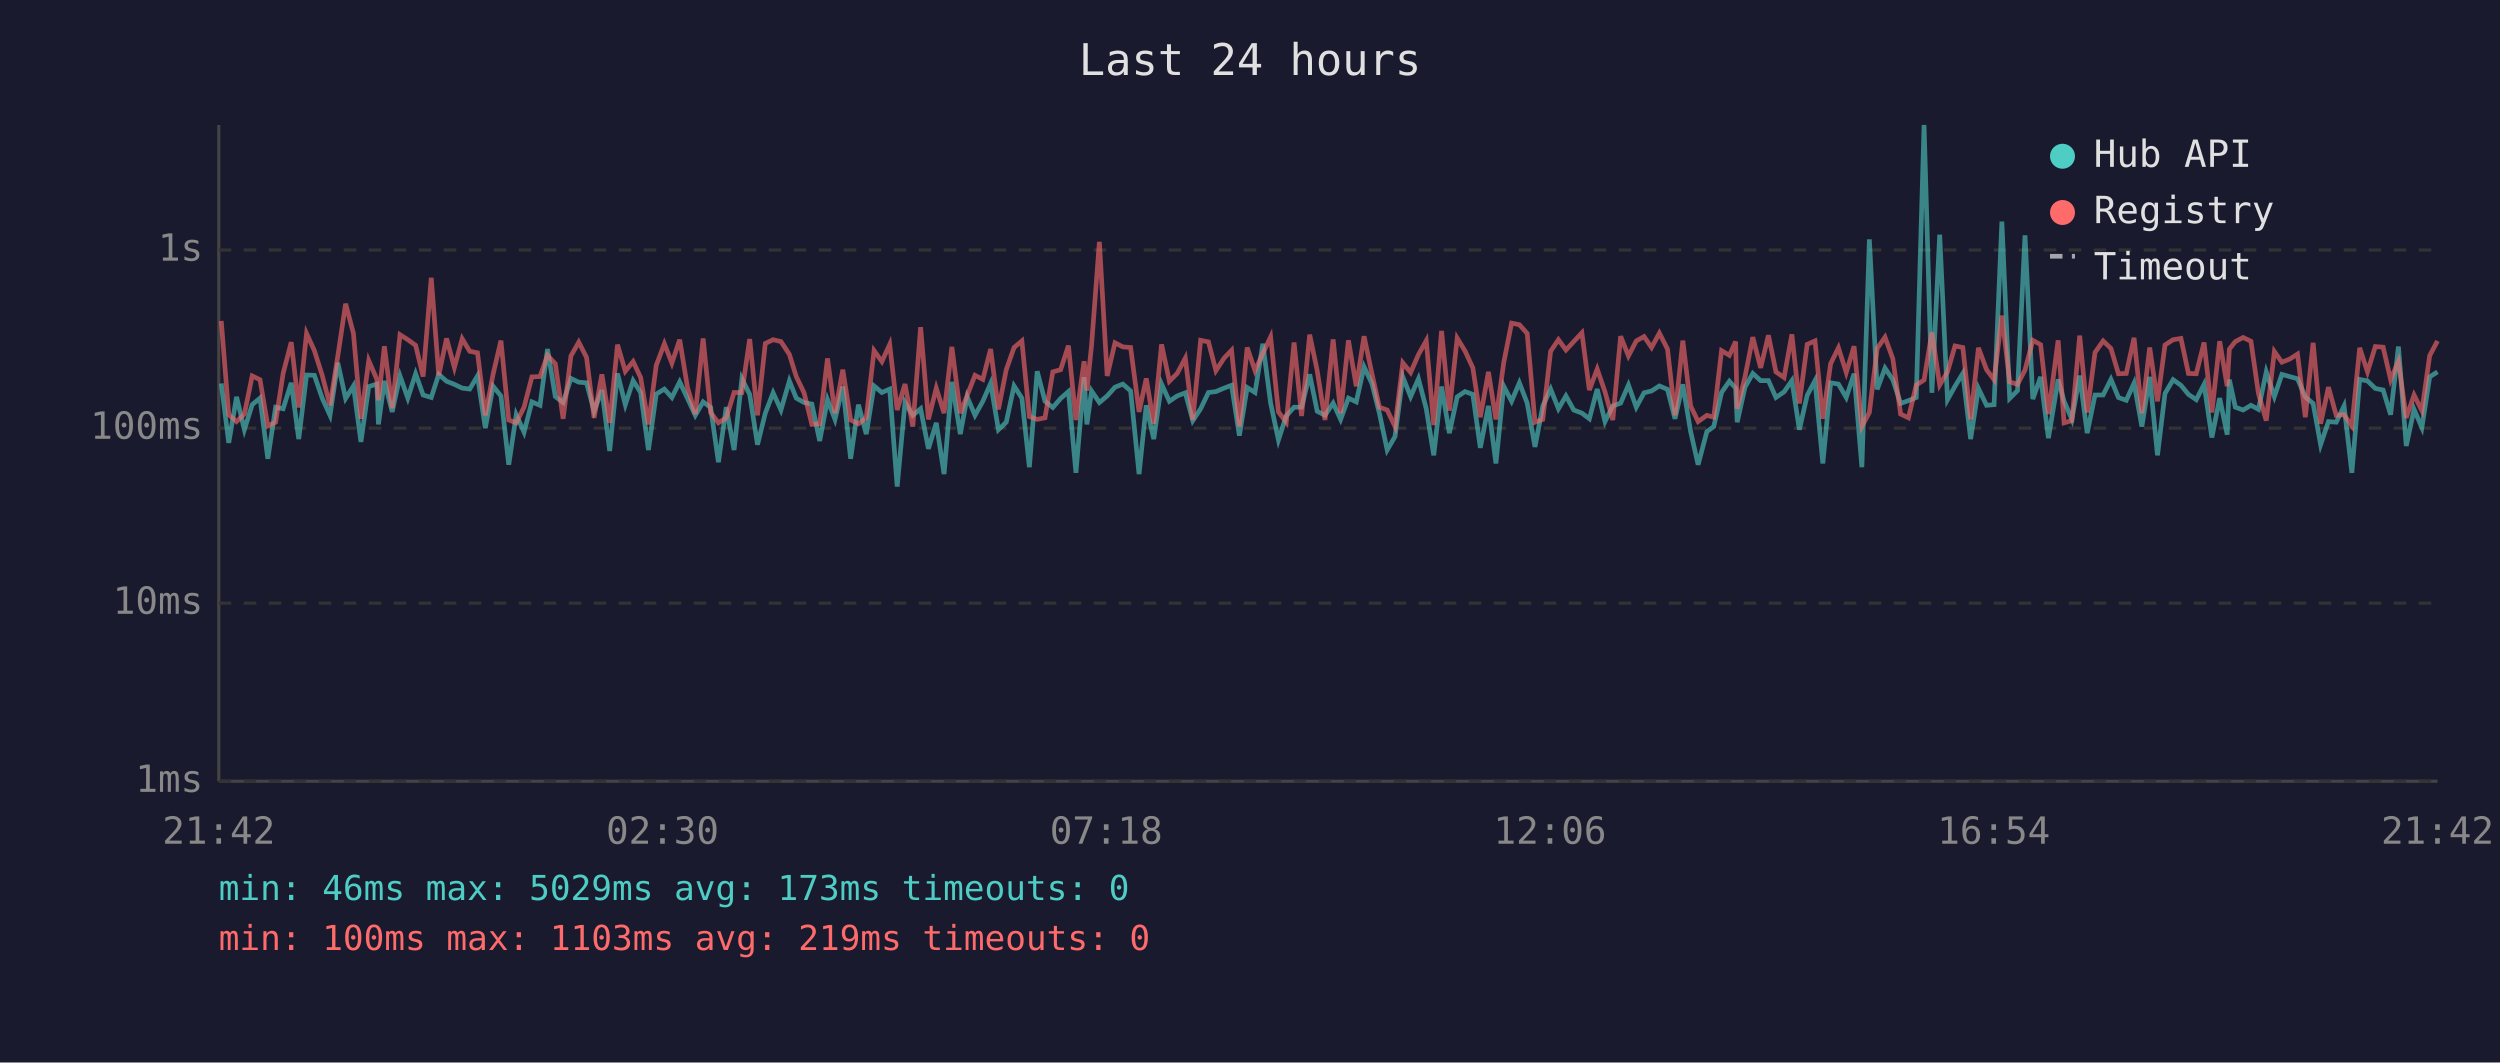
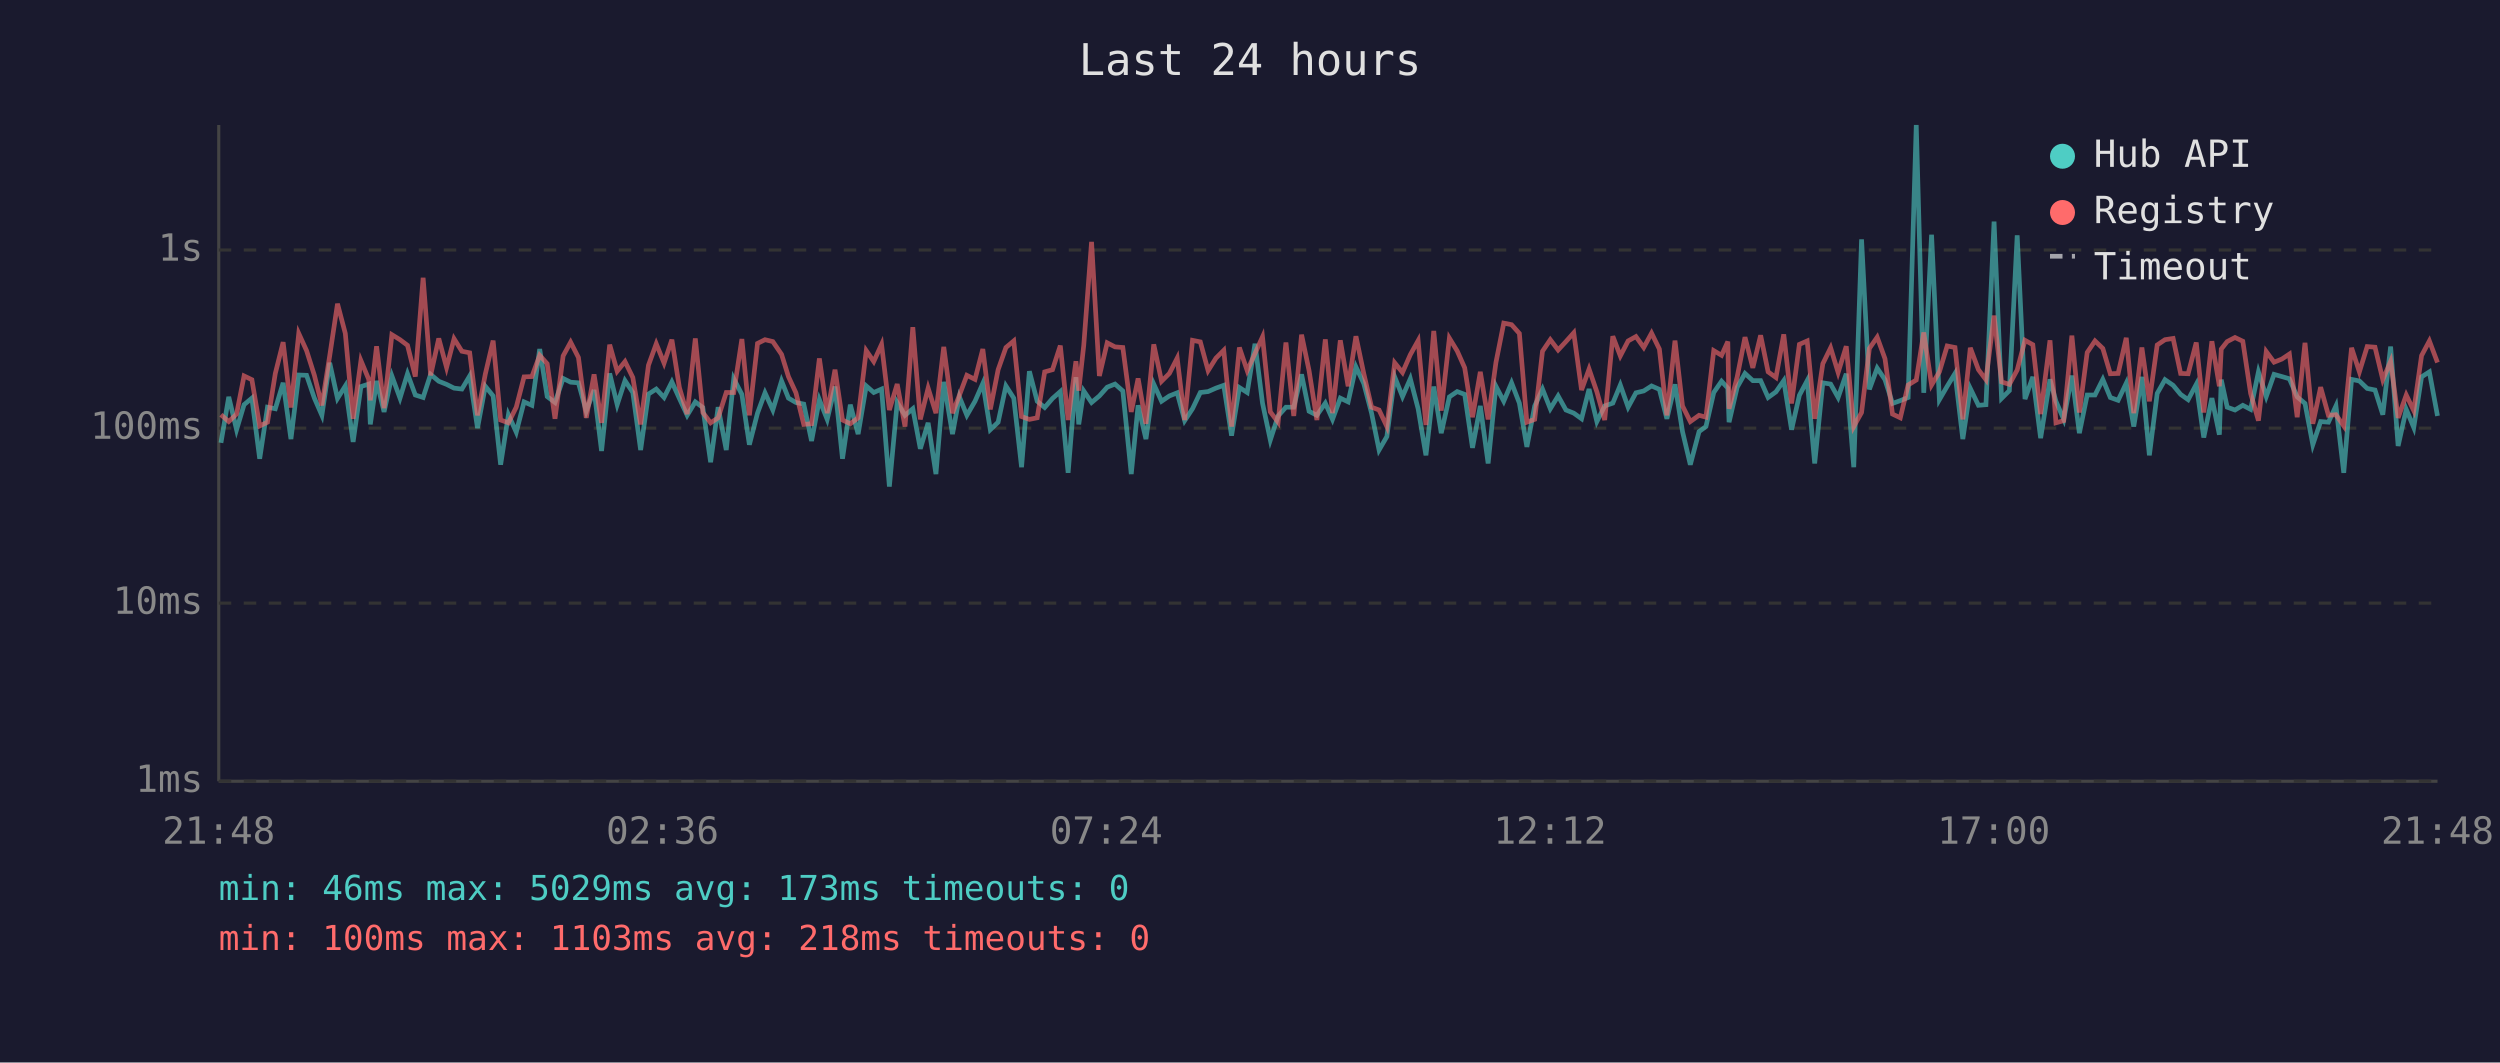
<svg xmlns="http://www.w3.org/2000/svg" viewBox="0 0 800 340" font-family="monospace" font-size="12">
  <rect width="800" height="340" fill="#1a1a2e" />
  <text x="400" y="24" fill="#e0e0e0" font-size="14" text-anchor="middle">Last 24 hours</text>
  <line x1="70" y1="40" x2="70" y2="250" stroke="#444" stroke-width="1" />
  <line x1="70" y1="250" x2="780" y2="250" stroke="#444" stroke-width="1" />
  <line x1="70" y1="250" x2="780" y2="250" stroke="#333" stroke-width="1" stroke-dasharray="4" />
  <text x="65" y="250" fill="#888" text-anchor="end" dominant-baseline="middle">1ms</text>
  <line x1="70" y1="193" x2="780" y2="193" stroke="#333" stroke-width="1" stroke-dasharray="4" />
  <text x="65" y="193" fill="#888" text-anchor="end" dominant-baseline="middle">10ms</text>
  <line x1="70" y1="137" x2="780" y2="137" stroke="#333" stroke-width="1" stroke-dasharray="4" />
  <text x="65" y="137" fill="#888" text-anchor="end" dominant-baseline="middle">100ms</text>
  <line x1="70" y1="80" x2="780" y2="80" stroke="#333" stroke-width="1" stroke-dasharray="4" />
  <text x="65" y="80" fill="#888" text-anchor="end" dominant-baseline="middle">1s</text>
-   <text x="70" y="270" fill="#888" text-anchor="middle">21:42</text>
-   <text x="212" y="270" fill="#888" text-anchor="middle">02:30</text>
-   <text x="354" y="270" fill="#888" text-anchor="middle">07:18</text>
-   <text x="496" y="270" fill="#888" text-anchor="middle">12:06</text>
-   <text x="638" y="270" fill="#888" text-anchor="middle">16:54</text>
-   <text x="780" y="270" fill="#888" text-anchor="middle">21:42</text>
-   <polyline points="70.8,122.7 73.2,141.7 75.7,127.0 78.2,137.5 80.7,129.5 83.2,127.4 85.7,146.8 88.2,130.3 90.6,130.8 93.2,122.5 95.6,140.5 98.1,120.0 100.6,120.1 103.1,127.4 105.6,132.9 108.1,116.1 110.6,127.5 113.1,123.5 115.5,141.4 118.0,123.7 120.6,122.9 121.1,135.8 123.0,121.9 125.5,131.8 128.0,120.3 130.5,127.4 133.0,119.6 135.4,126.4 138.0,127.2 140.4,119.8 142.9,122.0 145.4,123.0 147.9,124.2 150.3,124.5 152.8,120.3 155.3,137.0 157.8,123.6 160.3,126.7 162.8,148.7 165.2,132.7 167.7,138.3 170.2,128.6 172.8,129.7 175.2,111.7 177.7,126.9 180.2,128.8 182.7,121.1 185.2,122.3 187.7,122.5 190.1,131.6 192.6,124.8 195.1,144.3 197.6,119.5 200.1,129.5 202.6,121.8 205.0,125.6 207.5,144.0 210.0,126.1 212.6,124.5 215.0,127.2 217.5,122.2 220.0,127.5 222.5,132.9 225.0,128.6 227.4,130.4 229.9,147.9 232.4,130.3 234.9,144.0 237.4,121.2 239.9,126.2 242.4,142.3 244.9,132.2 247.4,125.7 249.9,131.2 252.6,121.9 254.8,127.4 257.3,128.8 259.8,129.3 262.3,141.1 264.8,127.9 267.2,134.2 269.7,123.7 272.2,146.8 274.7,129.5 277.2,138.9 279.7,123.5 282.2,125.6 284.7,124.5 287.1,155.7 289.6,128.8 292.1,132.9 294.6,130.8 297.1,143.6 299.6,135.3 302.1,151.7 304.6,122.2 307.3,138.9 309.5,127.0 312.0,132.9 314.5,128.4 317.0,122.7 319.5,137.5 322.0,135.1 324.5,123.5 327.0,127.4 329.4,149.5 331.9,118.8 334.4,128.4 336.9,130.4 339.4,127.5 341.9,125.3 344.3,151.3 346.9,120.7 347.8,135.8 349.3,125.1 351.8,128.8 354.3,126.7 356.8,123.9 359.3,122.9 361.8,125.1 364.5,151.7 366.8,129.7 369.2,140.5 371.7,122.9 374.2,128.4 376.7,126.7 379.3,125.7 381.7,134.6 384.2,130.8 386.7,125.6 389.1,125.3 391.7,124.2 394.1,123.3 396.6,139.4 399.1,124.0 401.6,125.6 404.1,110.0 406.6,129.0 409.1,140.8 411.6,133.1 414.1,130.3 416.5,130.3 419.1,119.8 421.5,131.6 424.0,132.9 426.6,129.0 429.0,134.2 431.5,127.4 434.0,128.6 436.5,117.4 439.0,122.7 441.4,132.2 443.9,144.0 446.4,139.7 448.9,120.6 451.4,126.9 453.9,121.2 456.4,130.8 458.8,145.7 461.3,123.7 463.8,138.6 466.3,127.0 468.8,125.3 471.3,126.2 473.7,143.3 476.3,129.9 478.7,148.3 481.2,123.6 483.7,128.4 486.2,122.5 488.7,129.0 491.2,143.0 493.7,129.9 496.2,124.5 498.7,130.8 501.1,126.7 503.6,131.2 506.2,132.2 508.6,134.0 511.1,124.5 513.6,134.9 516.1,129.9 518.6,129.0 521.1,123.2 523.6,130.3 526.1,125.7 528.5,125.1 531.0,123.5 533.6,124.6 536.0,134.0 538.5,123.0 541.0,138.1 543.4,148.7 546.2,138.1 548.4,136.5 550.9,125.6 553.4,122.0 555.4,124.2 555.9,135.1 558.4,123.9 560.9,119.5 563.4,121.8 565.9,121.8 568.3,127.2 570.9,125.4 573.4,121.8 575.8,137.5 578.3,126.5 580.8,121.8 583.3,148.3 585.8,122.5 588.3,122.9 590.8,127.2 593.3,119.6 595.8,149.5 598.2,76.6 600.7,124.6 603.2,117.8 605.7,121.5 608.2,129.1 610.7,128.2 613.2,127.2 615.7,40.0 618.2,125.7 620.7,75.1 623.2,127.9 625.6,123.6 628.1,119.5 630.6,140.5 633.1,124.3 635.7,129.7 638.1,129.5 640.6,70.9 643.1,127.5 645.6,125.0 648.0,75.3 650.5,127.7 653.0,120.6 655.5,140.2 658.6,121.4 660.5,128.4 663.0,134.2 665.5,120.2 667.9,138.6 670.4,126.4 673.0,126.4 675.5,121.4 677.9,127.2 680.4,128.1 682.9,122.6 685.4,136.5 687.9,120.6 690.4,145.7 692.8,125.9 695.4,121.5 697.9,123.3 700.3,126.2 702.8,127.9 705.3,123.0 707.8,140.0 710.3,127.4 712.7,139.1 713.4,121.5 715.3,130.3 717.8,131.2 720.3,129.7 722.7,131.0 725.2,119.0 727.8,126.9 730.2,119.8 732.7,120.5 735.2,121.2 737.7,127.0 740.2,129.1 742.6,142.3 745.1,134.9 747.6,135.1 750.1,129.9 752.6,151.3 755.1,121.4 757.6,121.9 760.1,124.3 762.6,124.8 765.0,132.7 767.5,110.9 770.0,142.7 772.5,131.0 775.0,136.8 777.5,120.6 780.0,119.0" fill="none" stroke="#4ecdc4" stroke-width="1.5" opacity="0.6" />
-   <polyline points="70.8,102.7 73.2,132.7 75.7,134.9 78.2,132.5 80.7,120.3 83.2,121.5 85.7,136.3 88.2,135.1 90.6,119.5 93.2,109.5 95.6,130.4 98.1,106.7 100.6,112.2 103.1,120.1 105.6,129.7 108.1,113.9 110.6,97.2 113.1,106.7 115.5,134.0 118.0,115.4 120.6,121.4 121.1,128.1 123.0,110.8 125.5,130.6 128.0,107.1 130.5,108.7 133.0,110.5 135.4,120.5 138.0,88.9 140.4,120.1 142.9,108.3 145.4,117.6 147.9,108.4 150.3,112.4 152.8,112.9 155.3,132.9 157.8,119.7 160.3,109.0 162.8,134.4 165.2,135.3 167.7,130.3 170.2,120.6 172.8,120.5 175.2,113.7 177.7,116.4 180.2,134.0 182.7,113.9 185.2,109.5 187.7,114.4 190.1,133.7 192.6,119.8 195.1,135.3 197.6,110.3 200.1,118.8 202.6,115.7 205.0,120.8 207.5,135.8 210.0,116.9 212.6,110.0 215.0,116.2 217.5,108.7 220.0,124.0 222.5,132.5 225.0,108.3 227.4,132.0 229.9,135.3 232.4,133.7 234.9,125.6 237.4,125.6 239.9,108.5 242.4,132.9 244.9,109.9 247.4,108.7 249.9,109.3 252.6,113.4 254.8,120.5 257.3,125.7 259.8,135.8 262.3,135.6 264.8,114.7 267.2,132.2 269.7,118.3 272.2,134.4 274.7,135.6 277.2,133.7 279.7,112.2 282.2,115.7 284.7,110.2 287.1,131.2 289.6,122.9 292.1,136.5 294.6,104.7 297.1,134.2 299.6,124.2 302.1,132.2 304.6,111.0 307.3,132.2 309.5,126.5 312.0,120.1 314.5,121.4 317.0,111.7 319.5,131.0 322.0,118.3 324.5,111.2 327.0,109.1 329.4,133.3 331.9,134.2 334.4,133.7 336.9,119.0 339.4,118.3 341.9,110.6 344.3,134.4 346.9,115.6 347.8,125.0 349.3,110.5 351.8,77.4 354.3,120.3 356.8,109.7 359.3,111.0 361.8,111.2 364.5,131.8 366.8,121.1 369.2,135.6 371.7,110.2 374.2,122.0 376.7,119.5 379.3,114.6 381.7,134.4 384.2,108.9 386.7,109.4 389.1,118.6 391.7,114.6 394.1,112.1 396.6,136.5 399.1,111.2 401.6,118.6 404.1,113.1 406.6,107.8 409.1,131.8 411.6,135.1 414.1,109.6 416.5,133.1 419.1,107.1 421.5,118.6 424.0,134.4 426.6,108.6 429.0,132.2 431.5,108.9 434.0,123.6 436.5,107.6 439.0,119.5 441.4,130.3 443.9,131.2 446.4,136.5 448.9,116.1 451.4,119.2 453.9,113.5 456.4,109.0 458.8,136.0 461.3,105.9 463.8,131.4 466.3,108.2 468.8,112.3 471.3,117.7 473.7,133.5 476.3,119.0 478.7,134.2 481.2,116.0 483.7,103.4 486.2,103.9 488.7,106.7 491.2,135.1 493.7,134.2 496.2,112.4 498.7,108.7 501.1,112.0 503.6,109.3 506.2,106.5 508.6,124.8 511.1,118.1 513.6,125.4 516.1,134.4 518.6,107.6 521.1,113.9 523.6,109.1 526.1,107.7 528.5,111.2 531.0,106.6 533.6,111.7 536.0,132.9 538.5,109.0 541.0,129.9 543.4,134.9 546.2,132.9 548.4,133.5 550.9,112.2 553.4,113.7 555.4,109.3 555.9,130.8 558.4,120.6 560.9,107.9 563.4,117.7 565.9,107.3 568.3,119.0 570.9,120.8 573.4,107.0 575.8,129.1 578.3,110.2 580.8,109.1 583.3,134.0 585.8,116.4 588.3,111.3 590.8,119.2 593.3,110.8 595.8,136.5 598.2,132.0 600.7,111.5 603.2,107.9 605.7,114.8 608.2,132.5 610.7,133.7 613.2,123.2 615.7,121.6 618.2,106.4 620.7,123.2 623.2,119.0 625.6,110.7 628.1,111.2 630.6,134.2 633.1,111.3 635.7,118.3 638.1,121.5 640.6,101.0 643.1,122.2 645.6,123.0 648.0,118.4 650.5,108.9 653.0,110.3 655.5,132.5 658.6,108.9 660.5,135.3 663.0,134.6 665.5,107.4 667.9,132.0 670.4,112.8 673.0,109.1 675.5,111.5 677.9,119.6 680.4,119.5 682.9,108.1 685.4,132.2 687.9,111.2 690.4,128.4 692.8,110.4 695.4,108.7 697.9,108.3 700.3,119.5 702.8,119.6 705.3,109.6 707.8,132.0 710.3,109.2 712.7,123.6 713.4,111.7 715.3,109.3 717.8,108.0 720.3,109.2 722.7,125.9 725.2,134.6 727.8,112.5 730.2,115.9 732.7,114.9 735.2,113.3 737.7,133.5 740.2,109.7 742.6,135.6 745.1,123.9 747.6,132.9 750.1,132.7 752.6,136.3 755.1,111.3 757.6,119.0 760.1,110.9 762.6,111.1 765.0,121.5 767.5,115.6 770.0,133.7 772.5,126.4 775.0,131.4 777.5,113.8 780.0,109.1" fill="none" stroke="#ff6b6b" stroke-width="1.5" opacity="0.6" />
+   <text x="70" y="270" fill="#888" text-anchor="middle">21:48</text>
+   <text x="212" y="270" fill="#888" text-anchor="middle">02:36</text>
+   <text x="354" y="270" fill="#888" text-anchor="middle">07:24</text>
+   <text x="496" y="270" fill="#888" text-anchor="middle">12:12</text>
+   <text x="638" y="270" fill="#888" text-anchor="middle">17:00</text>
+   <text x="780" y="270" fill="#888" text-anchor="middle">21:48</text>
+   <polyline points="70.7,141.7 73.2,127.0 75.7,137.5 78.1,129.5 80.6,127.4 83.1,146.8 85.6,130.3 88.1,130.8 90.6,122.5 93.1,140.5 95.6,120.0 98.1,120.1 100.6,127.4 103.0,132.9 105.5,116.1 108.0,127.5 110.5,123.5 113.0,141.4 115.5,123.7 118.0,122.9 118.5,135.8 120.5,121.9 122.9,131.8 125.4,120.3 128.0,127.4 130.4,119.6 132.9,126.4 135.4,127.2 137.8,119.8 140.4,122.0 142.9,123.0 145.3,124.2 147.8,124.5 150.3,120.3 152.8,137.0 155.3,123.6 157.8,126.7 160.2,148.7 162.7,132.7 165.2,138.3 167.7,128.6 170.2,129.7 172.7,111.7 175.1,126.9 177.6,128.8 180.2,121.1 182.6,122.3 185.1,122.5 187.6,131.6 190.1,124.8 192.5,144.3 195.1,119.5 197.5,129.5 200.0,121.8 202.5,125.6 205.0,144.0 207.5,126.1 210.0,124.5 212.5,127.2 215.0,122.2 217.4,127.5 219.9,132.9 222.5,128.6 224.9,130.4 227.4,147.9 229.8,130.3 232.4,144.0 234.8,121.2 237.4,126.2 239.8,142.3 242.4,132.2 244.8,125.7 247.3,131.2 250.1,121.9 252.3,127.4 254.7,128.8 257.2,129.3 259.7,141.1 262.2,127.9 264.7,134.2 267.2,123.7 269.6,146.8 272.1,129.5 274.6,138.9 277.2,123.5 279.6,125.6 282.1,124.5 284.6,155.7 287.1,128.8 289.6,132.9 292.1,130.8 294.5,143.6 297.0,135.3 299.5,151.7 302.0,122.2 304.8,138.9 307.0,127.0 309.4,132.9 312.0,128.4 314.5,122.7 316.9,137.5 319.4,135.1 321.9,123.5 324.4,127.4 326.9,149.5 329.4,118.8 331.9,128.4 334.3,130.4 336.8,127.5 339.3,125.3 341.8,151.3 344.3,120.7 345.2,135.8 346.8,125.1 349.3,128.8 351.8,126.7 354.3,123.9 356.8,122.9 359.3,125.1 362.0,151.7 364.2,129.7 366.7,140.5 369.2,122.9 371.7,128.4 374.2,126.7 376.7,125.7 379.1,134.6 381.6,130.8 384.1,125.6 386.6,125.3 389.1,124.2 391.6,123.3 394.1,139.4 396.6,124.0 399.1,125.6 401.6,110.0 404.0,129.0 406.5,140.8 409.0,133.1 411.5,130.3 414.0,130.3 416.5,119.8 418.9,131.6 421.4,132.9 424.1,129.0 426.4,134.2 428.9,127.4 431.4,128.6 433.9,117.4 436.4,122.7 438.9,132.2 441.3,144.0 443.8,139.7 446.3,120.6 448.8,126.9 451.3,121.2 453.8,130.8 456.3,145.7 458.8,123.7 461.2,138.6 463.8,127.0 466.3,125.3 468.7,126.2 471.2,143.3 473.7,129.9 476.2,148.3 478.7,123.6 481.2,128.4 483.7,122.5 486.2,129.0 488.6,143.0 491.1,129.9 493.6,124.5 496.1,130.8 498.6,126.7 501.1,131.2 503.6,132.2 506.1,134.0 508.5,124.5 511.0,134.9 513.5,129.9 516.1,129.0 518.5,123.2 521.0,130.3 523.5,125.7 526.0,125.1 528.5,123.5 531.0,124.6 533.4,134.0 536.0,123.0 538.4,138.1 540.9,148.7 543.7,138.1 545.9,136.5 548.4,125.6 550.9,122.0 552.9,124.2 553.3,135.1 555.9,123.9 558.4,119.5 560.9,121.8 563.4,121.8 565.8,127.2 568.3,125.4 570.8,121.8 573.3,137.5 575.8,126.5 578.3,121.8 580.7,148.3 583.3,122.5 585.8,122.9 588.2,127.2 590.8,119.6 593.2,149.5 595.7,76.6 598.2,124.6 600.7,117.8 603.2,121.5 605.6,129.1 608.1,128.2 610.6,127.2 613.2,40.0 615.6,125.7 618.1,75.1 620.6,127.9 623.1,123.6 625.6,119.5 628.1,140.5 630.5,124.3 633.1,129.7 635.5,129.5 638.1,70.9 640.5,127.5 643.0,125.0 645.5,75.3 648.0,127.7 650.5,120.6 653.0,140.2 656.0,121.4 657.9,128.4 660.4,134.2 663.0,120.2 665.4,138.6 667.9,126.4 670.4,126.4 672.9,121.4 675.3,127.2 677.8,128.1 680.4,122.6 682.8,136.5 685.4,120.6 687.8,145.7 690.3,125.9 692.8,121.5 695.4,123.3 697.8,126.2 700.2,127.9 702.8,123.0 705.2,140.0 707.8,127.4 710.2,139.1 710.8,121.5 712.7,130.3 715.2,131.2 717.7,129.7 720.2,131.0 722.7,119.0 725.2,126.9 727.7,119.8 730.2,120.5 732.6,121.2 735.1,127.0 737.6,129.1 740.1,142.3 742.6,134.9 745.1,135.1 747.5,129.9 750.0,151.3 752.5,121.4 755.0,121.9 757.5,124.3 760.0,124.8 762.5,132.7 765.0,110.9 767.4,142.7 770.0,131.0 772.4,136.8 774.9,120.6 777.4,119.0 780.0,133.1" fill="none" stroke="#4ecdc4" stroke-width="1.5" opacity="0.6" />
+   <polyline points="70.7,132.7 73.2,134.9 75.7,132.5 78.1,120.3 80.6,121.5 83.1,136.3 85.6,135.1 88.1,119.5 90.6,109.5 93.1,130.4 95.6,106.7 98.1,112.2 100.6,120.1 103.0,129.7 105.5,113.9 108.0,97.2 110.5,106.7 113.0,134.0 115.5,115.4 118.0,121.4 118.5,128.1 120.5,110.8 122.9,130.6 125.4,107.1 128.0,108.7 130.4,110.5 132.9,120.5 135.4,88.9 137.8,120.1 140.4,108.3 142.9,117.6 145.3,108.4 147.8,112.4 150.3,112.9 152.8,132.9 155.3,119.7 157.8,109.0 160.2,134.4 162.7,135.3 165.2,130.3 167.7,120.6 170.2,120.5 172.7,113.7 175.1,116.4 177.6,134.0 180.2,113.9 182.6,109.5 185.1,114.4 187.6,133.7 190.1,119.8 192.5,135.3 195.1,110.3 197.5,118.8 200.0,115.7 202.5,120.8 205.0,135.8 207.5,116.9 210.0,110.0 212.5,116.2 215.0,108.7 217.4,124.0 219.9,132.5 222.5,108.3 224.9,132.0 227.4,135.3 229.8,133.7 232.4,125.6 234.8,125.6 237.4,108.5 239.8,132.9 242.4,109.9 244.8,108.7 247.3,109.3 250.1,113.4 252.3,120.5 254.7,125.7 257.2,135.8 259.7,135.6 262.2,114.7 264.7,132.2 267.2,118.3 269.6,134.4 272.1,135.6 274.6,133.7 277.2,112.2 279.6,115.7 282.1,110.2 284.6,131.2 287.1,122.9 289.6,136.5 292.1,104.7 294.5,134.2 297.0,124.2 299.5,132.2 302.0,111.0 304.8,132.2 307.0,126.5 309.4,120.1 312.0,121.4 314.5,111.7 316.9,131.0 319.4,118.3 321.9,111.2 324.4,109.1 326.9,133.3 329.4,134.2 331.9,133.7 334.3,119.0 336.8,118.3 339.3,110.6 341.8,134.4 344.3,115.6 345.2,125.0 346.8,110.5 349.3,77.4 351.8,120.3 354.3,109.7 356.8,111.0 359.3,111.2 362.0,131.8 364.2,121.1 366.7,135.6 369.2,110.2 371.7,122.0 374.2,119.5 376.7,114.6 379.1,134.4 381.6,108.9 384.1,109.4 386.6,118.6 389.1,114.6 391.6,112.1 394.1,136.5 396.6,111.2 399.1,118.6 401.6,113.1 404.0,107.8 406.5,131.8 409.0,135.1 411.5,109.6 414.0,133.1 416.5,107.1 418.9,118.6 421.4,134.4 424.1,108.6 426.4,132.2 428.9,108.9 431.4,123.6 433.9,107.6 436.4,119.5 438.9,130.3 441.3,131.2 443.8,136.5 446.3,116.1 448.8,119.2 451.3,113.5 453.8,109.0 456.3,136.0 458.8,105.9 461.2,131.4 463.8,108.2 466.3,112.3 468.7,117.7 471.2,133.5 473.7,119.0 476.2,134.2 478.7,116.0 481.2,103.4 483.7,103.9 486.2,106.7 488.6,135.1 491.1,134.2 493.6,112.4 496.1,108.7 498.6,112.0 501.1,109.3 503.6,106.5 506.1,124.8 508.5,118.1 511.0,125.4 513.5,134.4 516.1,107.6 518.5,113.9 521.0,109.1 523.5,107.7 526.0,111.2 528.5,106.6 531.0,111.7 533.4,132.9 536.0,109.0 538.4,129.9 540.9,134.9 543.7,132.9 545.9,133.5 548.4,112.2 550.9,113.7 552.9,109.3 553.3,130.8 555.9,120.6 558.4,107.9 560.9,117.7 563.4,107.3 565.8,119.0 568.3,120.8 570.8,107.0 573.3,129.1 575.8,110.2 578.3,109.1 580.7,134.0 583.3,116.4 585.8,111.3 588.2,119.2 590.8,110.8 593.2,136.5 595.7,132.0 598.2,111.5 600.7,107.9 603.2,114.8 605.6,132.5 608.1,133.7 610.6,123.2 613.2,121.6 615.6,106.4 618.1,123.2 620.6,119.0 623.1,110.7 625.6,111.2 628.1,134.2 630.5,111.3 633.1,118.3 635.5,121.5 638.1,101.0 640.5,122.2 643.0,123.0 645.5,118.4 648.0,108.9 650.5,110.3 653.0,132.5 656.0,108.9 657.9,135.3 660.4,134.6 663.0,107.4 665.4,132.0 667.9,112.8 670.4,109.1 672.9,111.5 675.3,119.6 677.8,119.5 680.4,108.1 682.8,132.2 685.4,111.2 687.8,128.4 690.3,110.4 692.8,108.7 695.4,108.3 697.8,119.5 700.2,119.6 702.8,109.6 705.2,132.0 707.8,109.2 710.2,123.6 710.8,111.7 712.7,109.3 715.2,108.0 717.7,109.2 720.2,125.9 722.7,134.6 725.2,112.5 727.7,115.9 730.2,114.9 732.6,113.3 735.1,133.5 737.6,109.7 740.1,135.6 742.6,123.9 745.1,132.9 747.5,132.7 750.0,136.3 752.5,111.3 755.0,119.0 757.5,110.9 760.0,111.1 762.5,121.5 765.0,115.6 767.4,133.7 770.0,126.4 772.4,131.4 774.9,113.8 777.4,109.1 780.0,116.0" fill="none" stroke="#ff6b6b" stroke-width="1.5" opacity="0.6" />
  <circle cx="660" cy="50" r="4" fill="#4ecdc4" />
  <text x="670" y="50" fill="#e0e0e0" dominant-baseline="middle">Hub API</text>
  <circle cx="660" cy="68" r="4" fill="#ff6b6b" />
  <text x="670" y="68" fill="#e0e0e0" dominant-baseline="middle">Registry</text>
  <line x1="656" y1="82" x2="664" y2="82" stroke="#e0e0e0" stroke-width="1.5" stroke-dasharray="4,3" opacity="0.7" />
  <text x="670" y="86" fill="#e0e0e0" dominant-baseline="middle">Timeout</text>
  <text x="70" y="288" fill="#4ecdc4" font-size="11">min: 46ms  max: 5029ms  avg: 173ms  timeouts: 0</text>
-   <text x="70" y="304" fill="#ff6b6b" font-size="11">min: 100ms  max: 1103ms  avg: 219ms  timeouts: 0</text>
+   <text x="70" y="304" fill="#ff6b6b" font-size="11">min: 100ms  max: 1103ms  avg: 218ms  timeouts: 0</text>
</svg>
